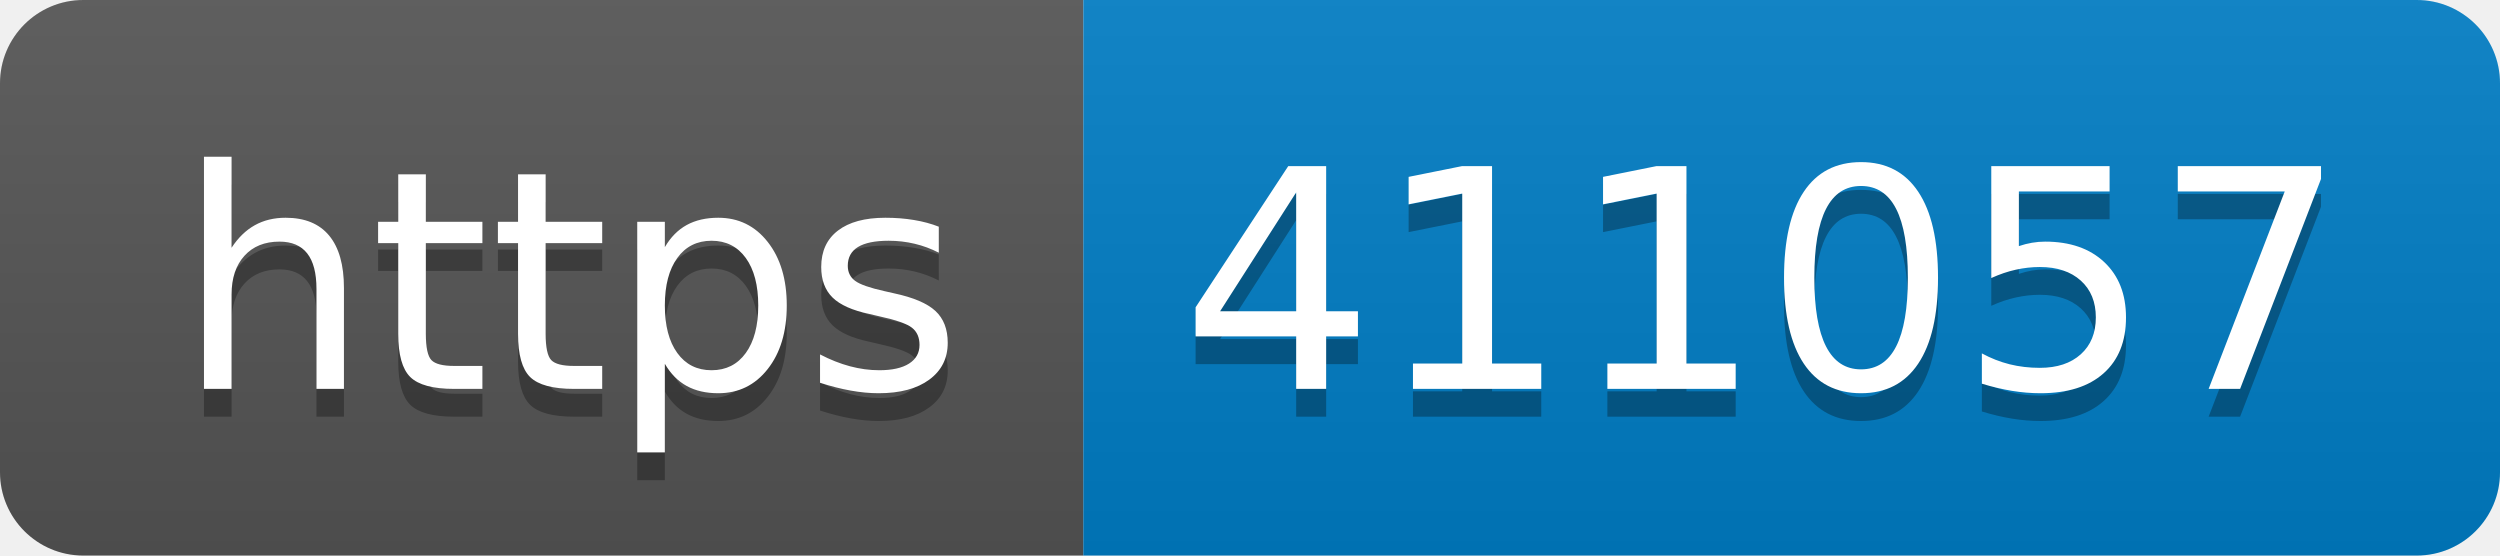
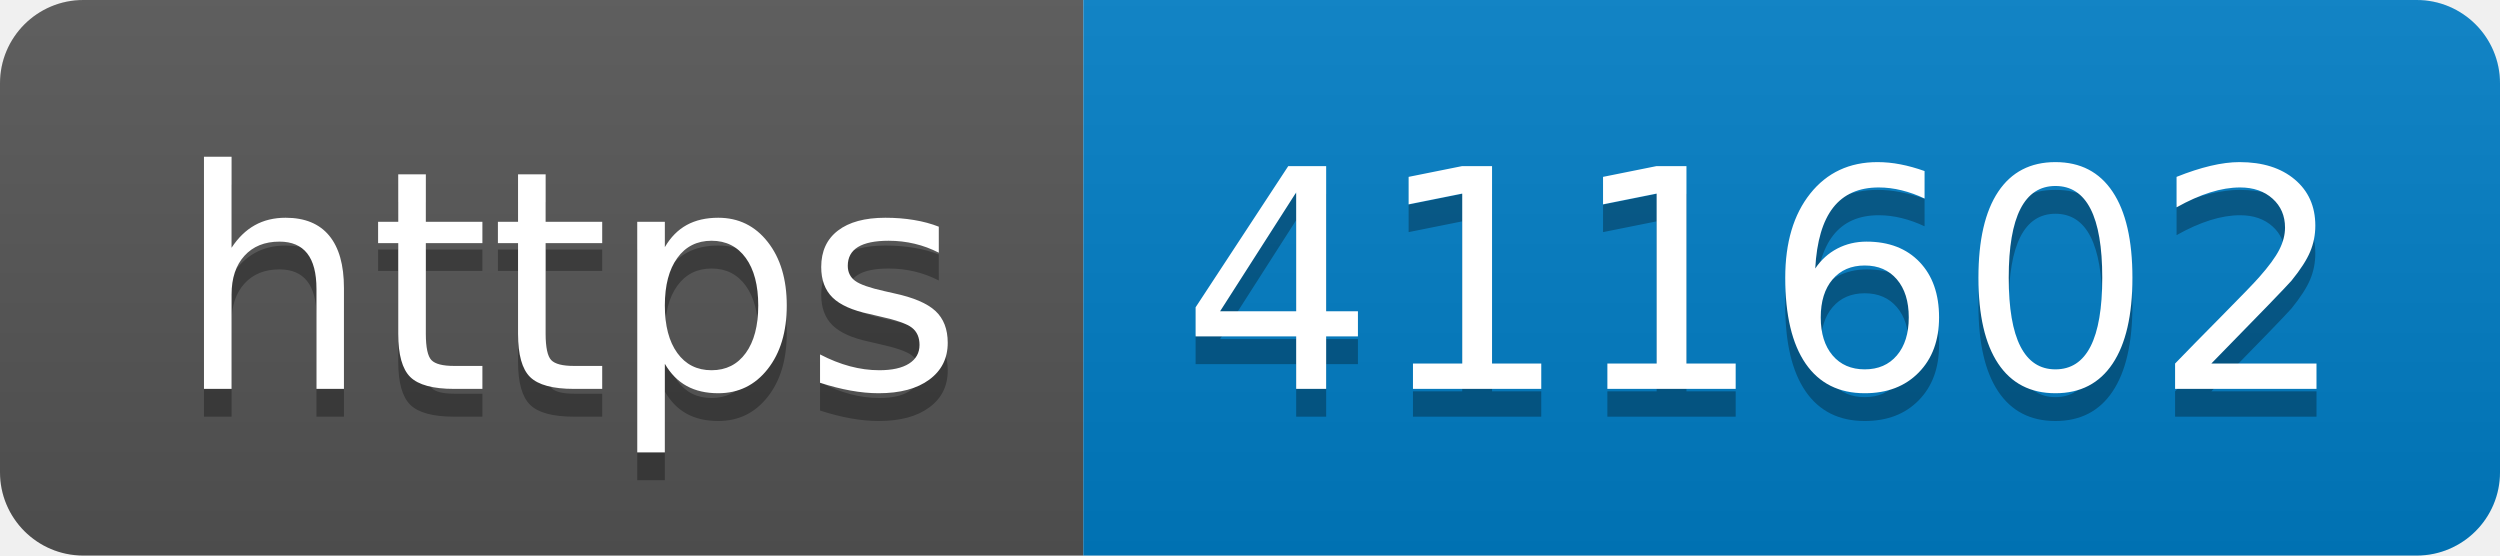
- <svg xmlns="http://www.w3.org/2000/svg" width="90" height="20" role="img" aria-label="https: 411057">
+ <svg xmlns="http://www.w3.org/2000/svg" width="90" height="20" role="img" aria-label="https: 411602">
  <linearGradient id="s" x2="0" y2="100%">
    <stop offset="0" stop-color="#bbb" stop-opacity=".1" />
    <stop offset="1" stop-opacity=".1" />
  </linearGradient>
  <clipPath id="r">
    <rect width="90" height="20" rx="3" fill="#fff" />
  </clipPath>
  <g clip-path="url(#r)">
    <rect width="39" height="20" fill="#555" />
    <rect x="39" width="51" height="20" fill="#007ec6" />
    <rect width="90" height="20" fill="url(#s)" />
  </g>
  <g fill="#fff" text-anchor="middle" font-family="Verdana,Geneva,DejaVu Sans,sans-serif" text-rendering="geometricPrecision" font-size="110">
    <text aria-hidden="true" x="205" y="150" fill="#010101" fill-opacity=".3" transform="scale(.1)" textLength="290">https</text>
    <text x="205" y="140" transform="scale(.1)" fill="#fff" textLength="290">https</text>
-     <text aria-hidden="true" x="635" y="150" fill="#010101" fill-opacity=".3" transform="scale(.1)" textLength="410">411057</text>
-     <text x="635" y="140" transform="scale(.1)" fill="#fff" textLength="410">411057</text>
+     <text aria-hidden="true" x="635" y="150" fill="#010101" fill-opacity=".3" transform="scale(.1)" textLength="410">411602</text>
+     <text x="635" y="140" transform="scale(.1)" fill="#fff" textLength="410">411602</text>
  </g>
</svg>
